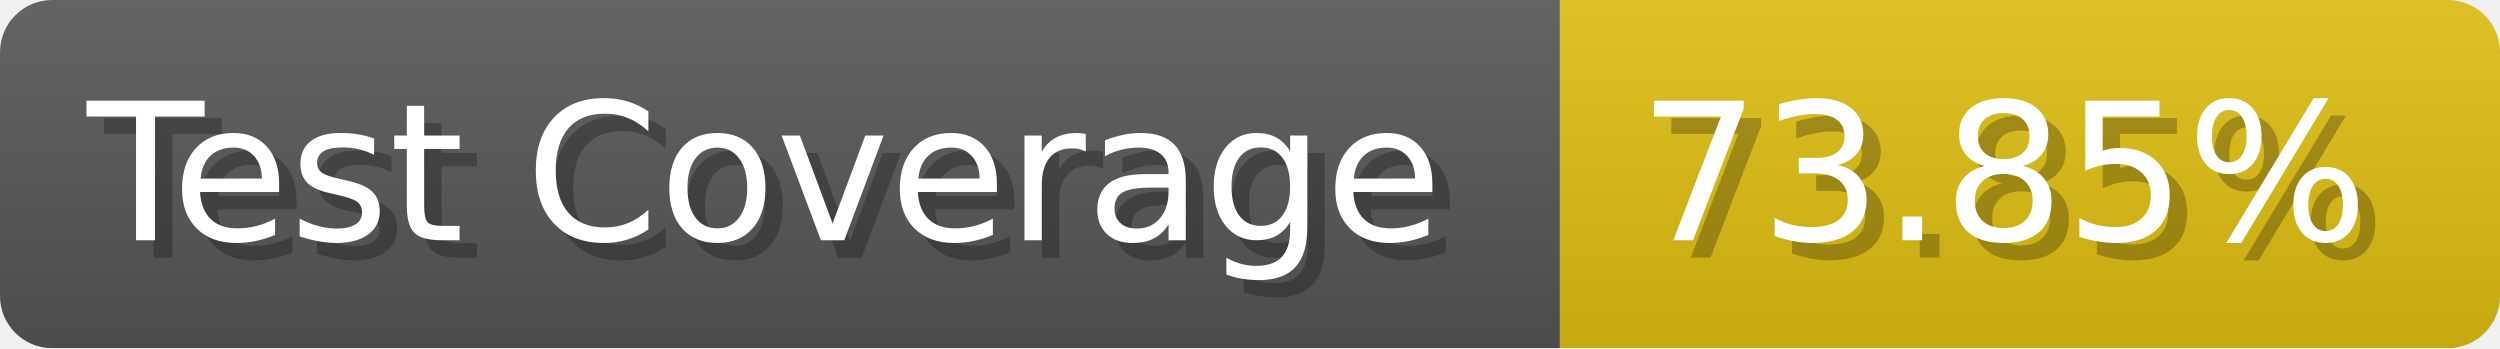
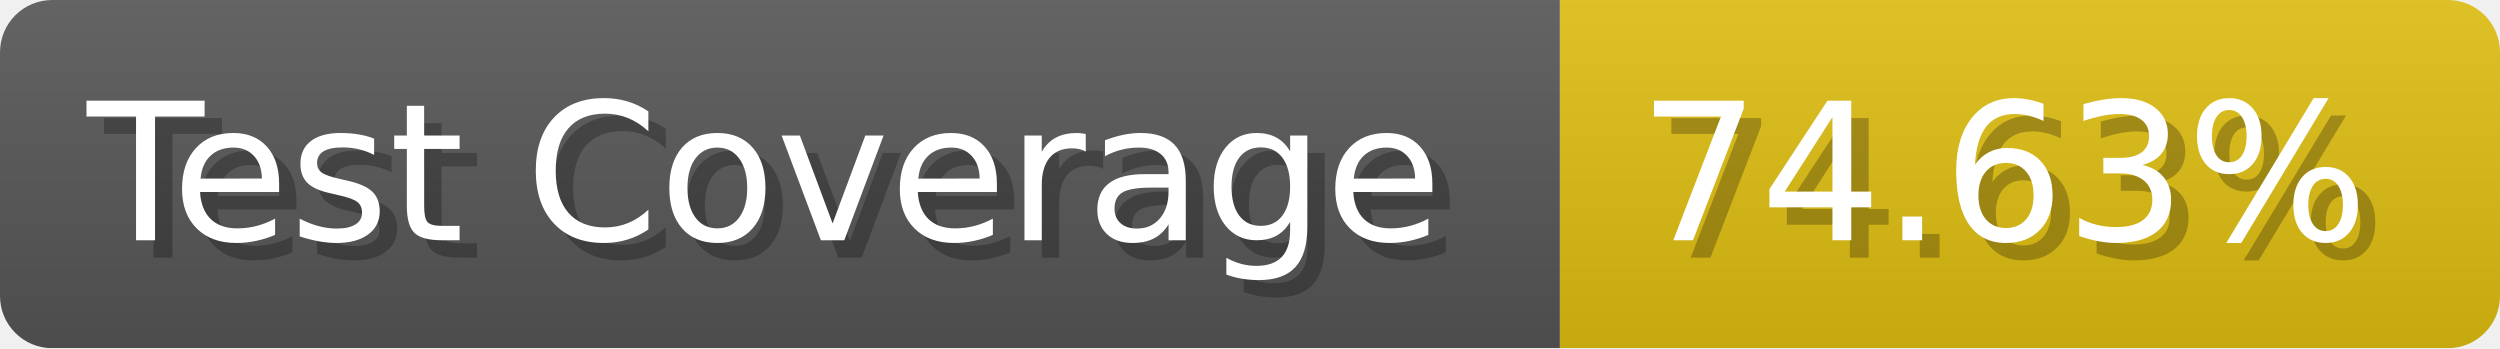
- <svg xmlns="http://www.w3.org/2000/svg" width="143.6" height="20" viewBox="0 0 1436 200" role="img" aria-label="Test Coverage: 73.85%">
+ <svg xmlns="http://www.w3.org/2000/svg" width="143.6" height="20" viewBox="0 0 1436 200" role="img" aria-label="Test Coverage: 74.63%">
  <linearGradient id="a" x2="0" y2="100%">
    <stop offset="0" stop-opacity=".1" stop-color="#EEE" />
    <stop offset="1" stop-opacity=".1" />
  </linearGradient>
  <mask id="m">
    <rect width="1436" height="200" rx="30" fill="#FFF" />
  </mask>
  <g mask="url(#m)">
    <rect width="896" height="200" fill="#555" />
    <rect width="540" height="200" fill="#DB1" x="896" />
    <rect width="1436" height="200" fill="url(#a)" />
  </g>
  <g aria-hidden="true" fill="#fff" text-anchor="start" font-family="Verdana,DejaVu Sans,sans-serif" font-size="110">
    <text x="60" y="148" textLength="796" fill="#000" opacity="0.25">Test Coverage</text>
    <text x="50" y="138" textLength="796">Test Coverage</text>
-     <text x="951" y="148" textLength="440" fill="#000" opacity="0.25">73.85%</text>
-     <text x="941" y="138" textLength="440">73.85%</text>
+     <text x="951" y="148" textLength="440" fill="#000" opacity="0.25">74.63%</text>
+     <text x="941" y="138" textLength="440">74.63%</text>
  </g>
</svg>
